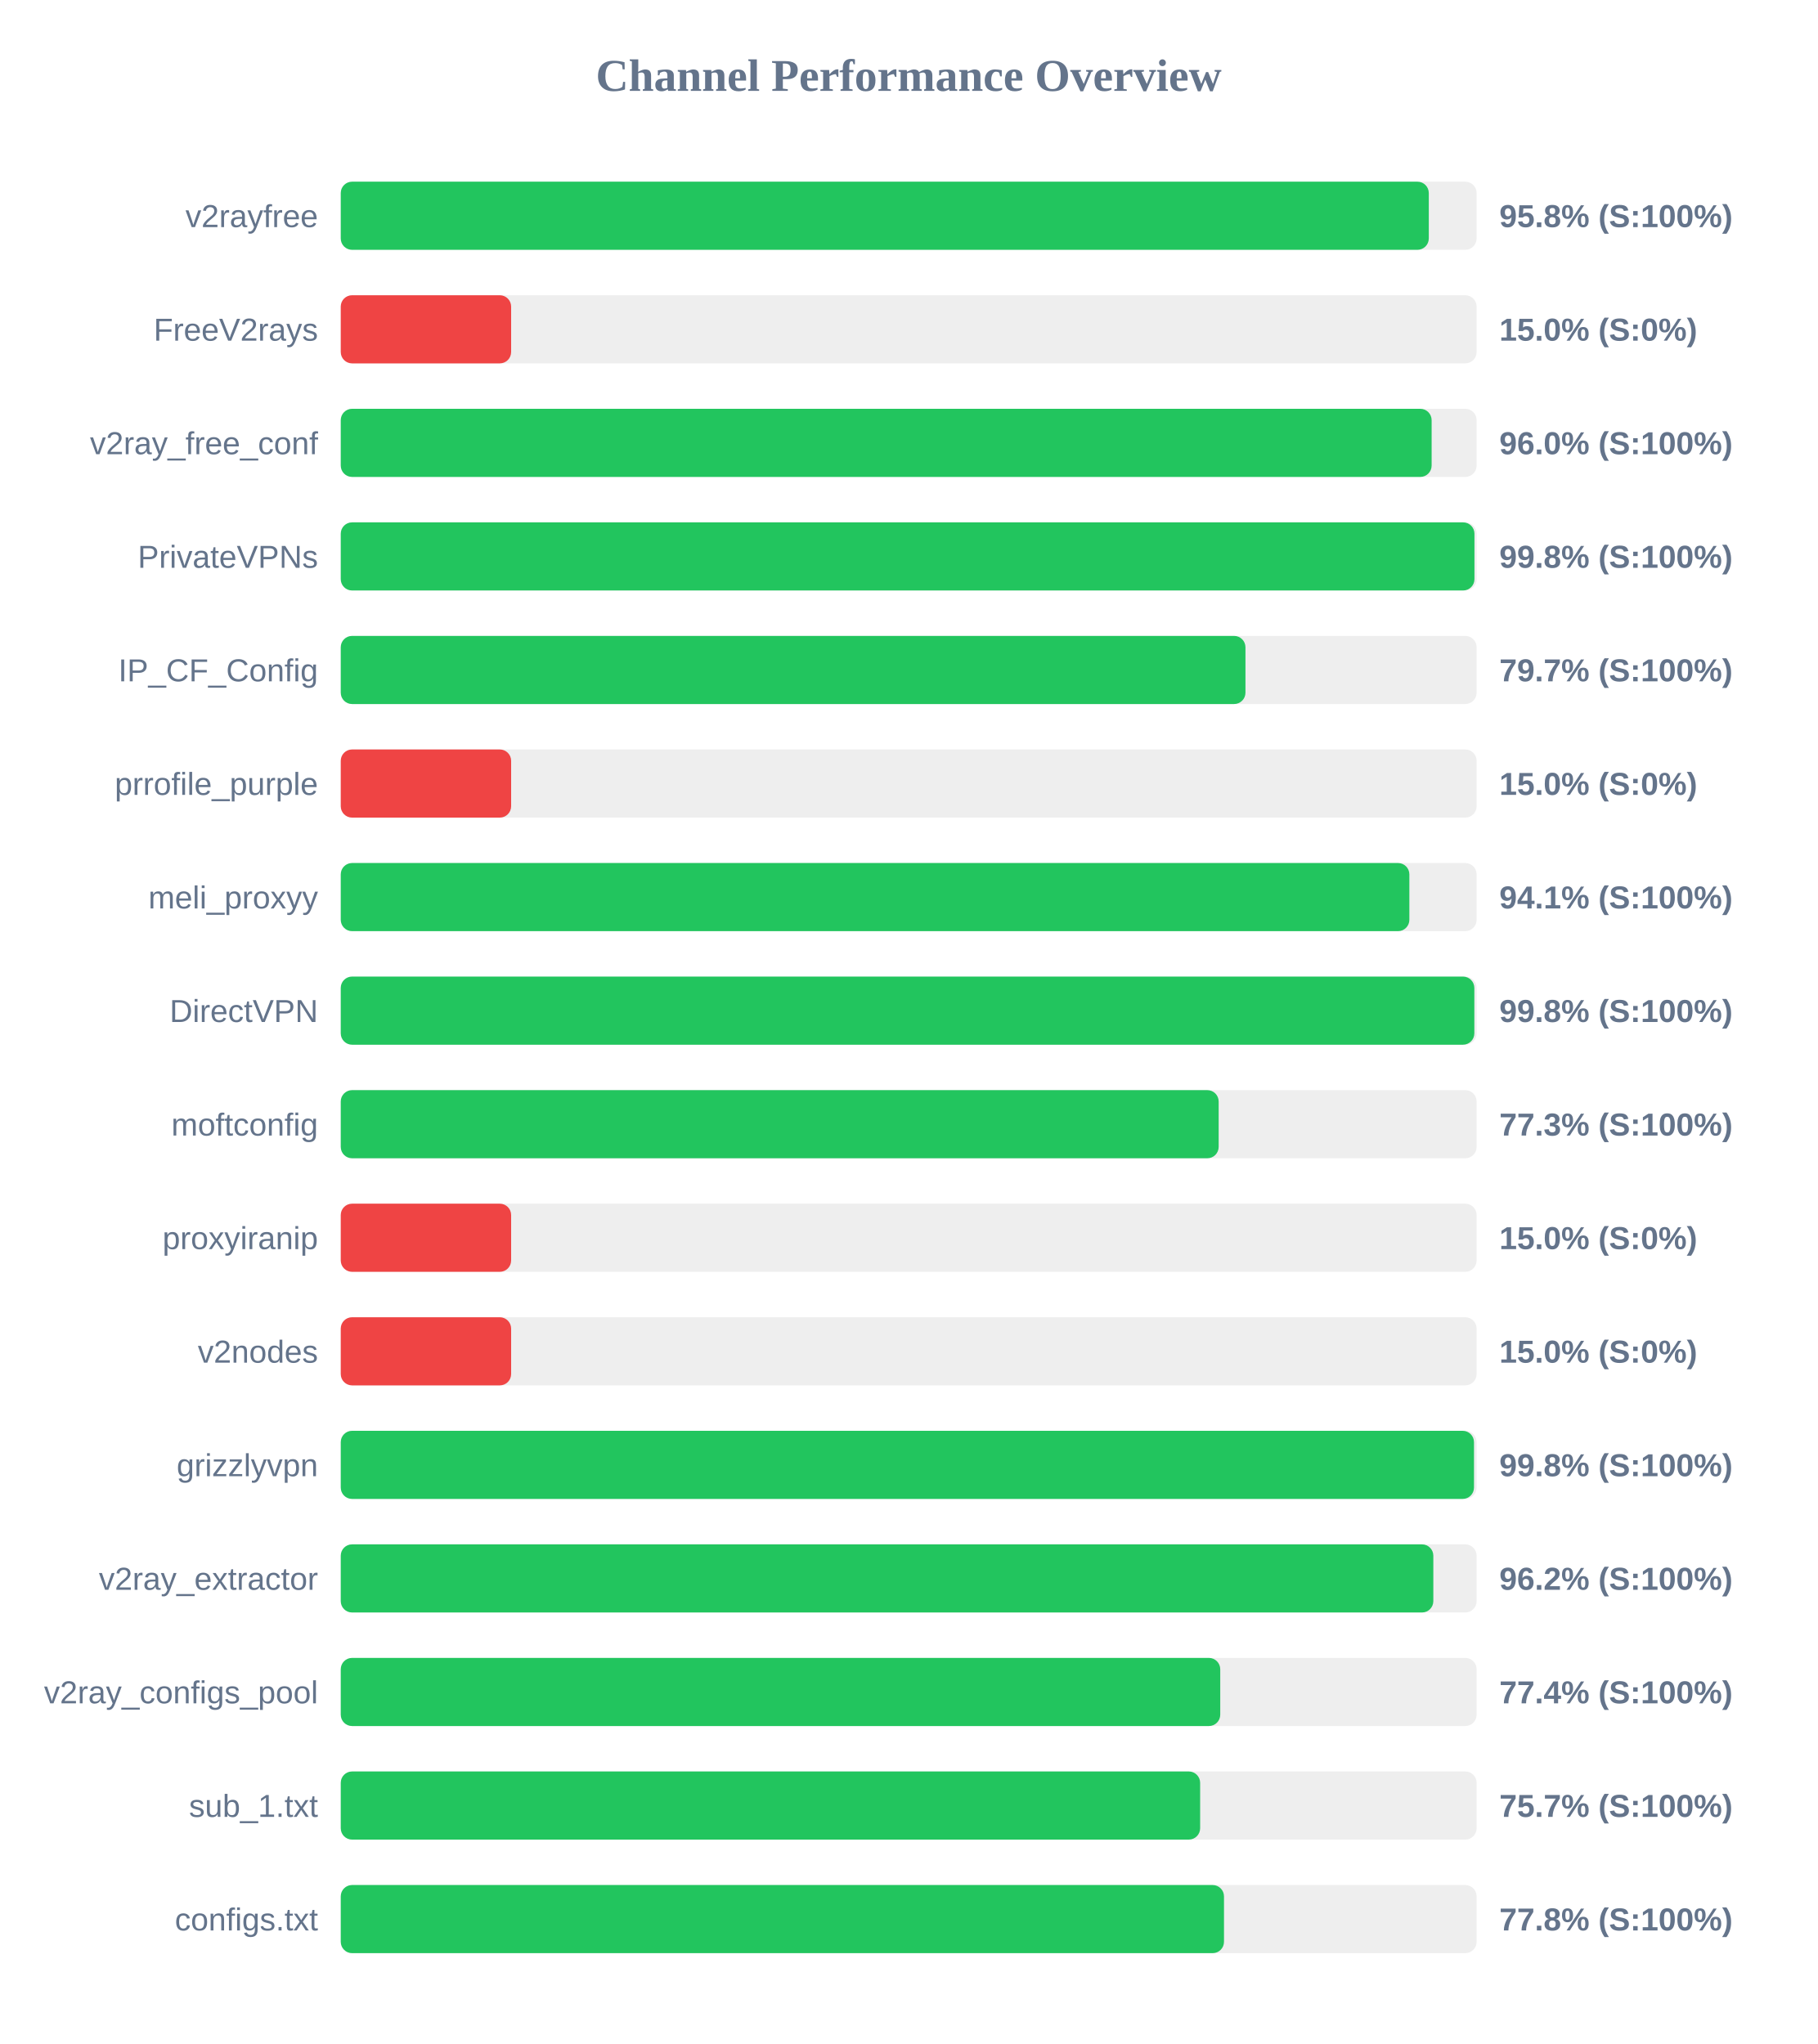
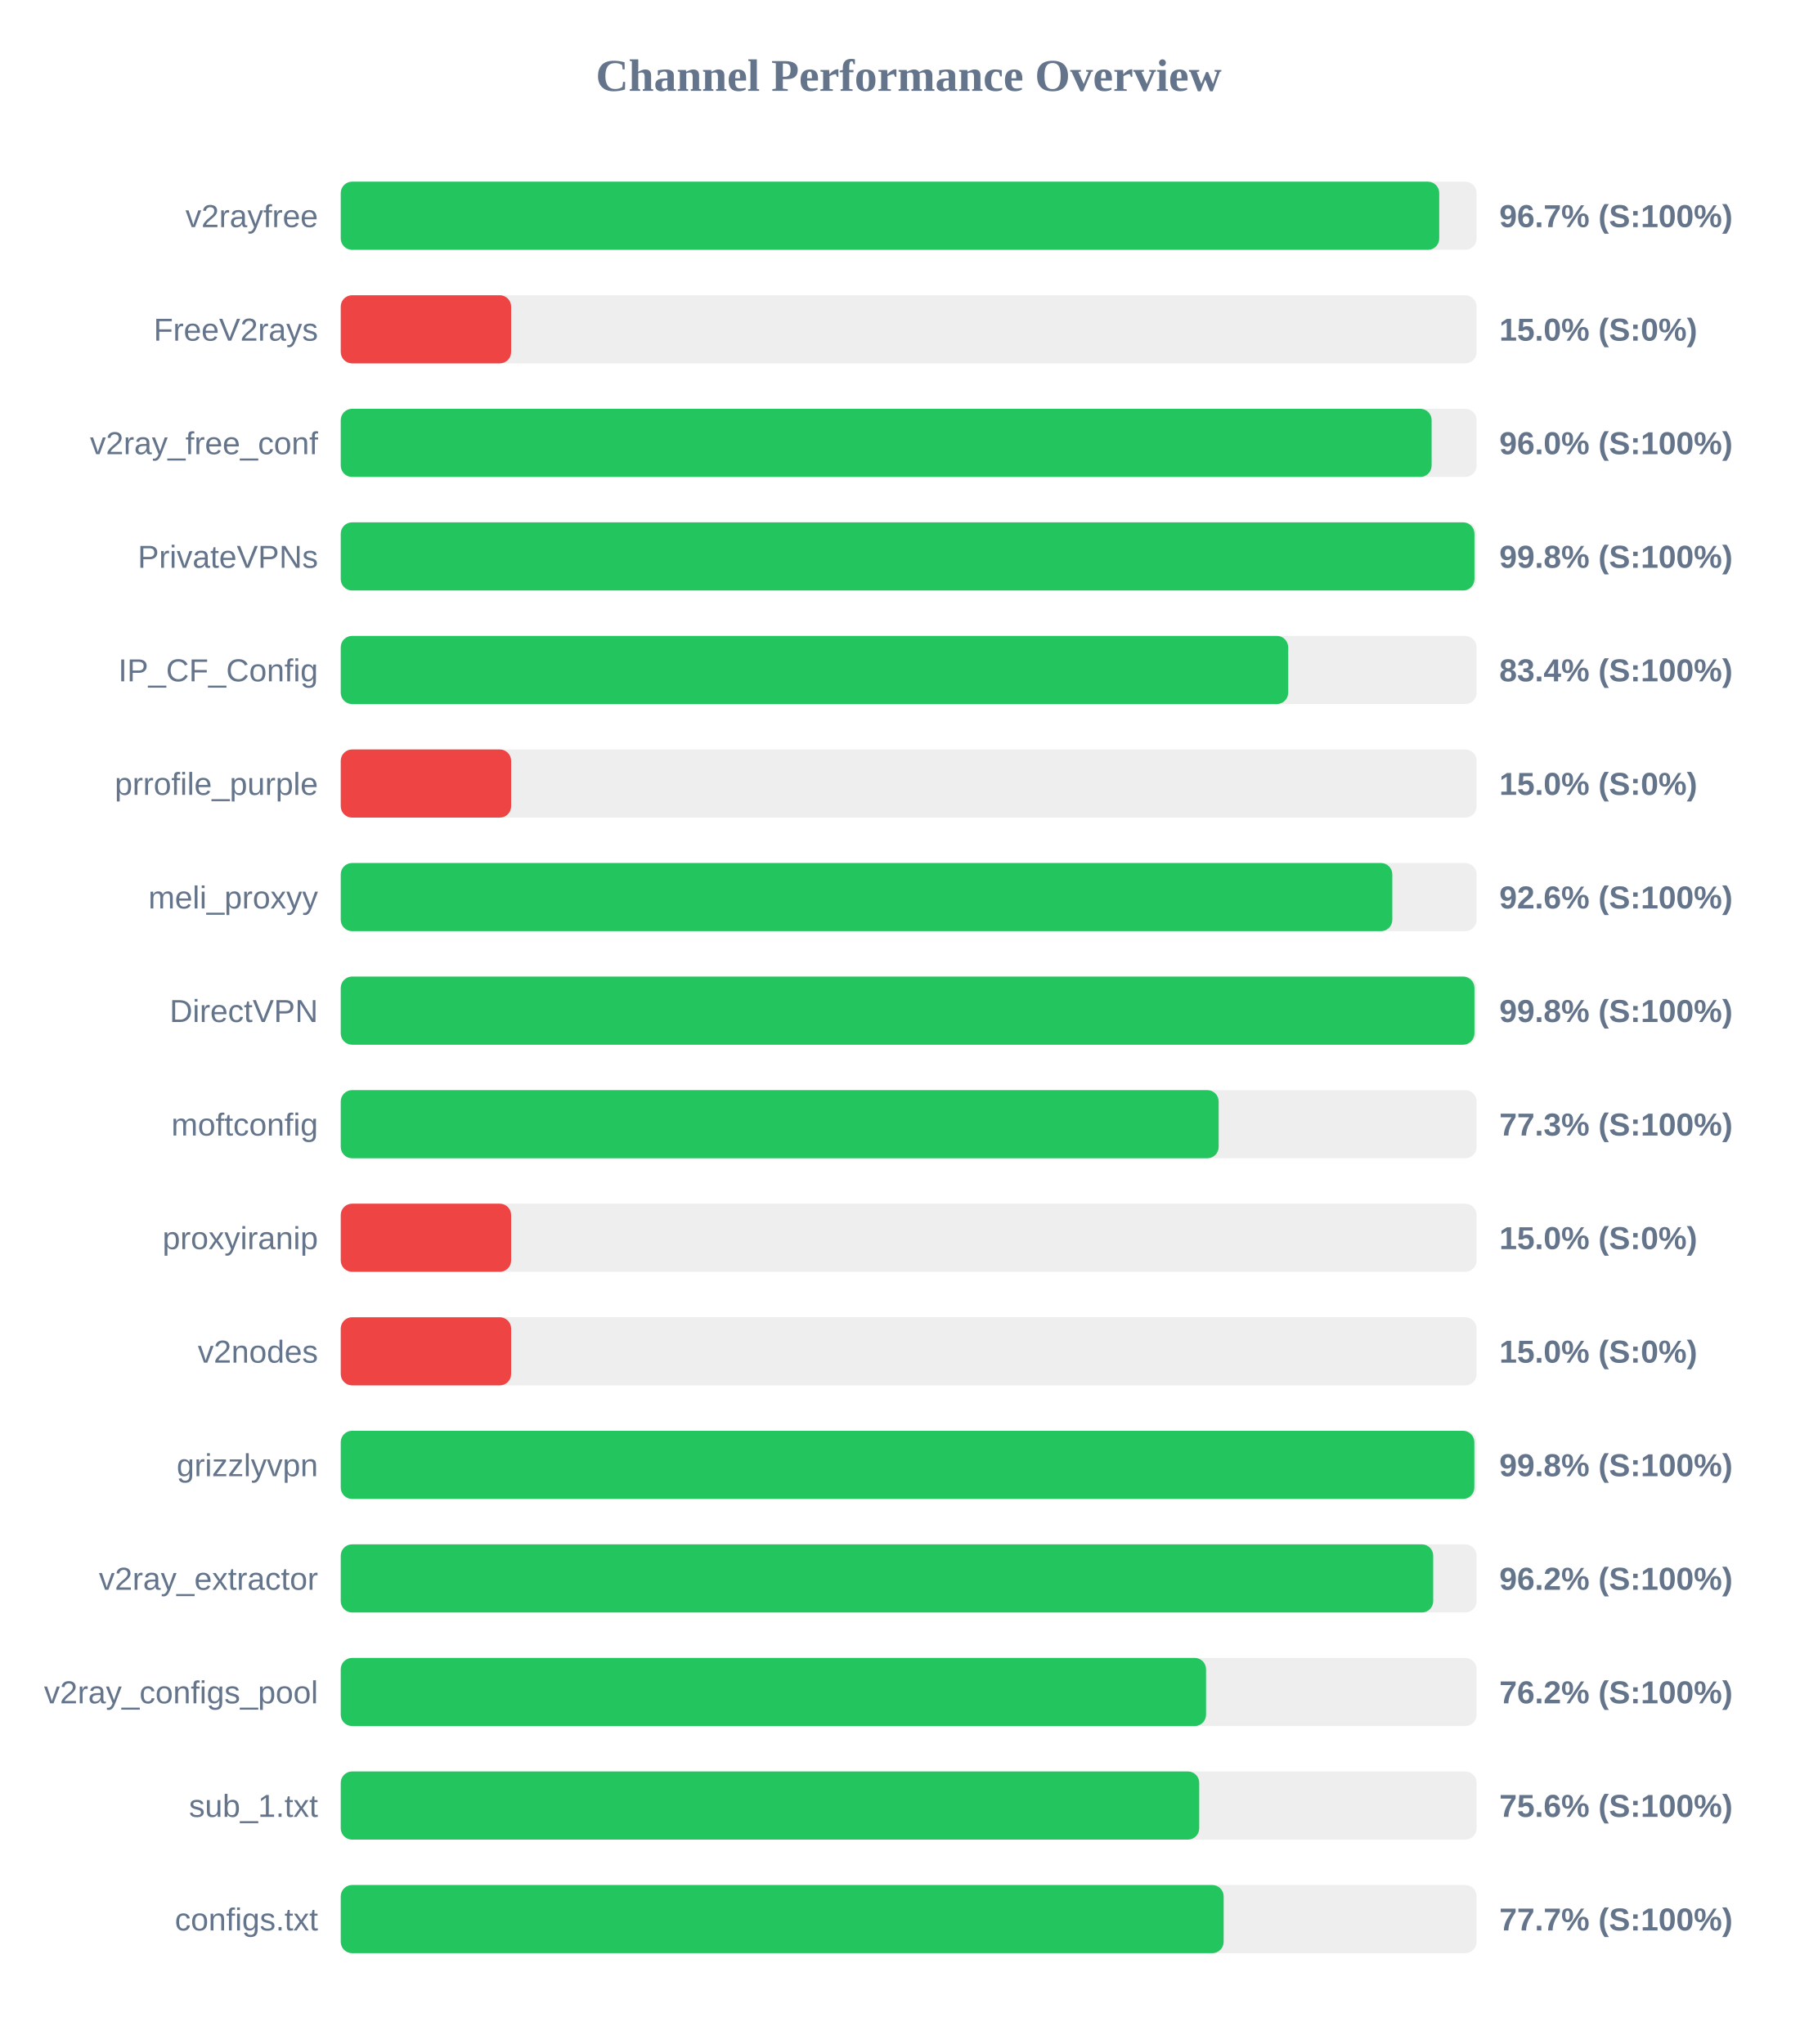
<svg xmlns="http://www.w3.org/2000/svg" width="800" height="900" version="1.1">
  <style>
        .row { font: 14px Arial; fill: #64748b; }
        .score { font: bold 14px Arial; fill: #64748b; }
    </style>
  <text x="400" y="40" text-anchor="middle" font-size="20px" font-weight="bold" fill="#64748b">Channel Performance Overview</text>
  <rect x="150" y="80" width="500" height="30" fill="#eee" rx="5" />
-   <rect x="150" y="80" width="478.95" height="30" fill="#22c55e" rx="5" />
+   <rect x="150" y="80" width="483.55" height="30" fill="#22c55e" rx="5" />
  <text x="140" y="100" text-anchor="end" class="row">v2rayfree</text>
-   <text x="660" y="100" text-anchor="start" class="score">95.8% (S:100%)</text>
+   <text x="660" y="100" text-anchor="start" class="score">96.7% (S:100%)</text>
  <rect x="150" y="130" width="500" height="30" fill="#eee" rx="5" />
  <rect x="150" y="130" width="75.0" height="30" fill="#ef4444" rx="5" />
  <text x="140" y="150" text-anchor="end" class="row">FreeV2rays</text>
  <text x="660" y="150" text-anchor="start" class="score">15.0% (S:0%)</text>
  <rect x="150" y="180" width="500" height="30" fill="#eee" rx="5" />
  <rect x="150" y="180" width="480.2" height="30" fill="#22c55e" rx="5" />
  <text x="140" y="200" text-anchor="end" class="row">v2ray_free_conf</text>
  <text x="660" y="200" text-anchor="start" class="score">96.0% (S:100%)</text>
  <rect x="150" y="230" width="500" height="30" fill="#eee" rx="5" />
  <rect x="150" y="230" width="499.05" height="30" fill="#22c55e" rx="5" />
  <text x="140" y="250" text-anchor="end" class="row">PrivateVPNs</text>
  <text x="660" y="250" text-anchor="start" class="score">99.8% (S:100%)</text>
  <rect x="150" y="280" width="500" height="30" fill="#eee" rx="5" />
-   <rect x="150" y="280" width="398.25" height="30" fill="#22c55e" rx="5" />
+   <rect x="150" y="280" width="417.05" height="30" fill="#22c55e" rx="5" />
  <text x="140" y="300" text-anchor="end" class="row">IP_CF_Config</text>
-   <text x="660" y="300" text-anchor="start" class="score">79.7% (S:100%)</text>
+   <text x="660" y="300" text-anchor="start" class="score">83.4% (S:100%)</text>
  <rect x="150" y="330" width="500" height="30" fill="#eee" rx="5" />
  <rect x="150" y="330" width="75.0" height="30" fill="#ef4444" rx="5" />
  <text x="140" y="350" text-anchor="end" class="row">prrofile_purple</text>
  <text x="660" y="350" text-anchor="start" class="score">15.0% (S:0%)</text>
  <rect x="150" y="380" width="500" height="30" fill="#eee" rx="5" />
-   <rect x="150" y="380" width="470.4" height="30" fill="#22c55e" rx="5" />
+   <rect x="150" y="380" width="462.9" height="30" fill="#22c55e" rx="5" />
  <text x="140" y="400" text-anchor="end" class="row">meli_proxyy</text>
-   <text x="660" y="400" text-anchor="start" class="score">94.1% (S:100%)</text>
+   <text x="660" y="400" text-anchor="start" class="score">92.6% (S:100%)</text>
  <rect x="150" y="430" width="500" height="30" fill="#eee" rx="5" />
-   <rect x="150" y="430" width="499.0" height="30" fill="#22c55e" rx="5" />
+   <rect x="150" y="430" width="499.05" height="30" fill="#22c55e" rx="5" />
  <text x="140" y="450" text-anchor="end" class="row">DirectVPN</text>
  <text x="660" y="450" text-anchor="start" class="score">99.8% (S:100%)</text>
  <rect x="150" y="480" width="500" height="30" fill="#eee" rx="5" />
  <rect x="150" y="480" width="386.45" height="30" fill="#22c55e" rx="5" />
  <text x="140" y="500" text-anchor="end" class="row">moftconfig</text>
  <text x="660" y="500" text-anchor="start" class="score">77.3% (S:100%)</text>
  <rect x="150" y="530" width="500" height="30" fill="#eee" rx="5" />
  <rect x="150" y="530" width="75.0" height="30" fill="#ef4444" rx="5" />
  <text x="140" y="550" text-anchor="end" class="row">proxyiranip</text>
  <text x="660" y="550" text-anchor="start" class="score">15.0% (S:0%)</text>
  <rect x="150" y="580" width="500" height="30" fill="#eee" rx="5" />
  <rect x="150" y="580" width="75.0" height="30" fill="#ef4444" rx="5" />
  <text x="140" y="600" text-anchor="end" class="row">v2nodes</text>
  <text x="660" y="600" text-anchor="start" class="score">15.0% (S:0%)</text>
  <rect x="150" y="630" width="500" height="30" fill="#eee" rx="5" />
-   <rect x="150" y="630" width="498.85" height="30" fill="#22c55e" rx="5" />
+   <rect x="150" y="630" width="499.0" height="30" fill="#22c55e" rx="5" />
  <text x="140" y="650" text-anchor="end" class="row">grizzlyvpn</text>
  <text x="660" y="650" text-anchor="start" class="score">99.8% (S:100%)</text>
  <rect x="150" y="680" width="500" height="30" fill="#eee" rx="5" />
-   <rect x="150" y="680" width="480.95" height="30" fill="#22c55e" rx="5" />
+   <rect x="150" y="680" width="480.9" height="30" fill="#22c55e" rx="5" />
  <text x="140" y="700" text-anchor="end" class="row">v2ray_extractor</text>
  <text x="660" y="700" text-anchor="start" class="score">96.2% (S:100%)</text>
  <rect x="150" y="730" width="500" height="30" fill="#eee" rx="5" />
-   <rect x="150" y="730" width="387.15" height="30" fill="#22c55e" rx="5" />
+   <rect x="150" y="730" width="380.9" height="30" fill="#22c55e" rx="5" />
  <text x="140" y="750" text-anchor="end" class="row">v2ray_configs_pool</text>
-   <text x="660" y="750" text-anchor="start" class="score">77.4% (S:100%)</text>
+   <text x="660" y="750" text-anchor="start" class="score">76.2% (S:100%)</text>
  <rect x="150" y="780" width="500" height="30" fill="#eee" rx="5" />
-   <rect x="150" y="780" width="378.3" height="30" fill="#22c55e" rx="5" />
+   <rect x="150" y="780" width="377.9" height="30" fill="#22c55e" rx="5" />
  <text x="140" y="800" text-anchor="end" class="row">sub_1.txt</text>
-   <text x="660" y="800" text-anchor="start" class="score">75.7% (S:100%)</text>
+   <text x="660" y="800" text-anchor="start" class="score">75.6% (S:100%)</text>
  <rect x="150" y="830" width="500" height="30" fill="#eee" rx="5" />
-   <rect x="150" y="830" width="388.8" height="30" fill="#22c55e" rx="5" />
+   <rect x="150" y="830" width="388.65" height="30" fill="#22c55e" rx="5" />
  <text x="140" y="850" text-anchor="end" class="row">configs.txt</text>
-   <text x="660" y="850" text-anchor="start" class="score">77.8% (S:100%)</text>
+   <text x="660" y="850" text-anchor="start" class="score">77.7% (S:100%)</text>
</svg>
